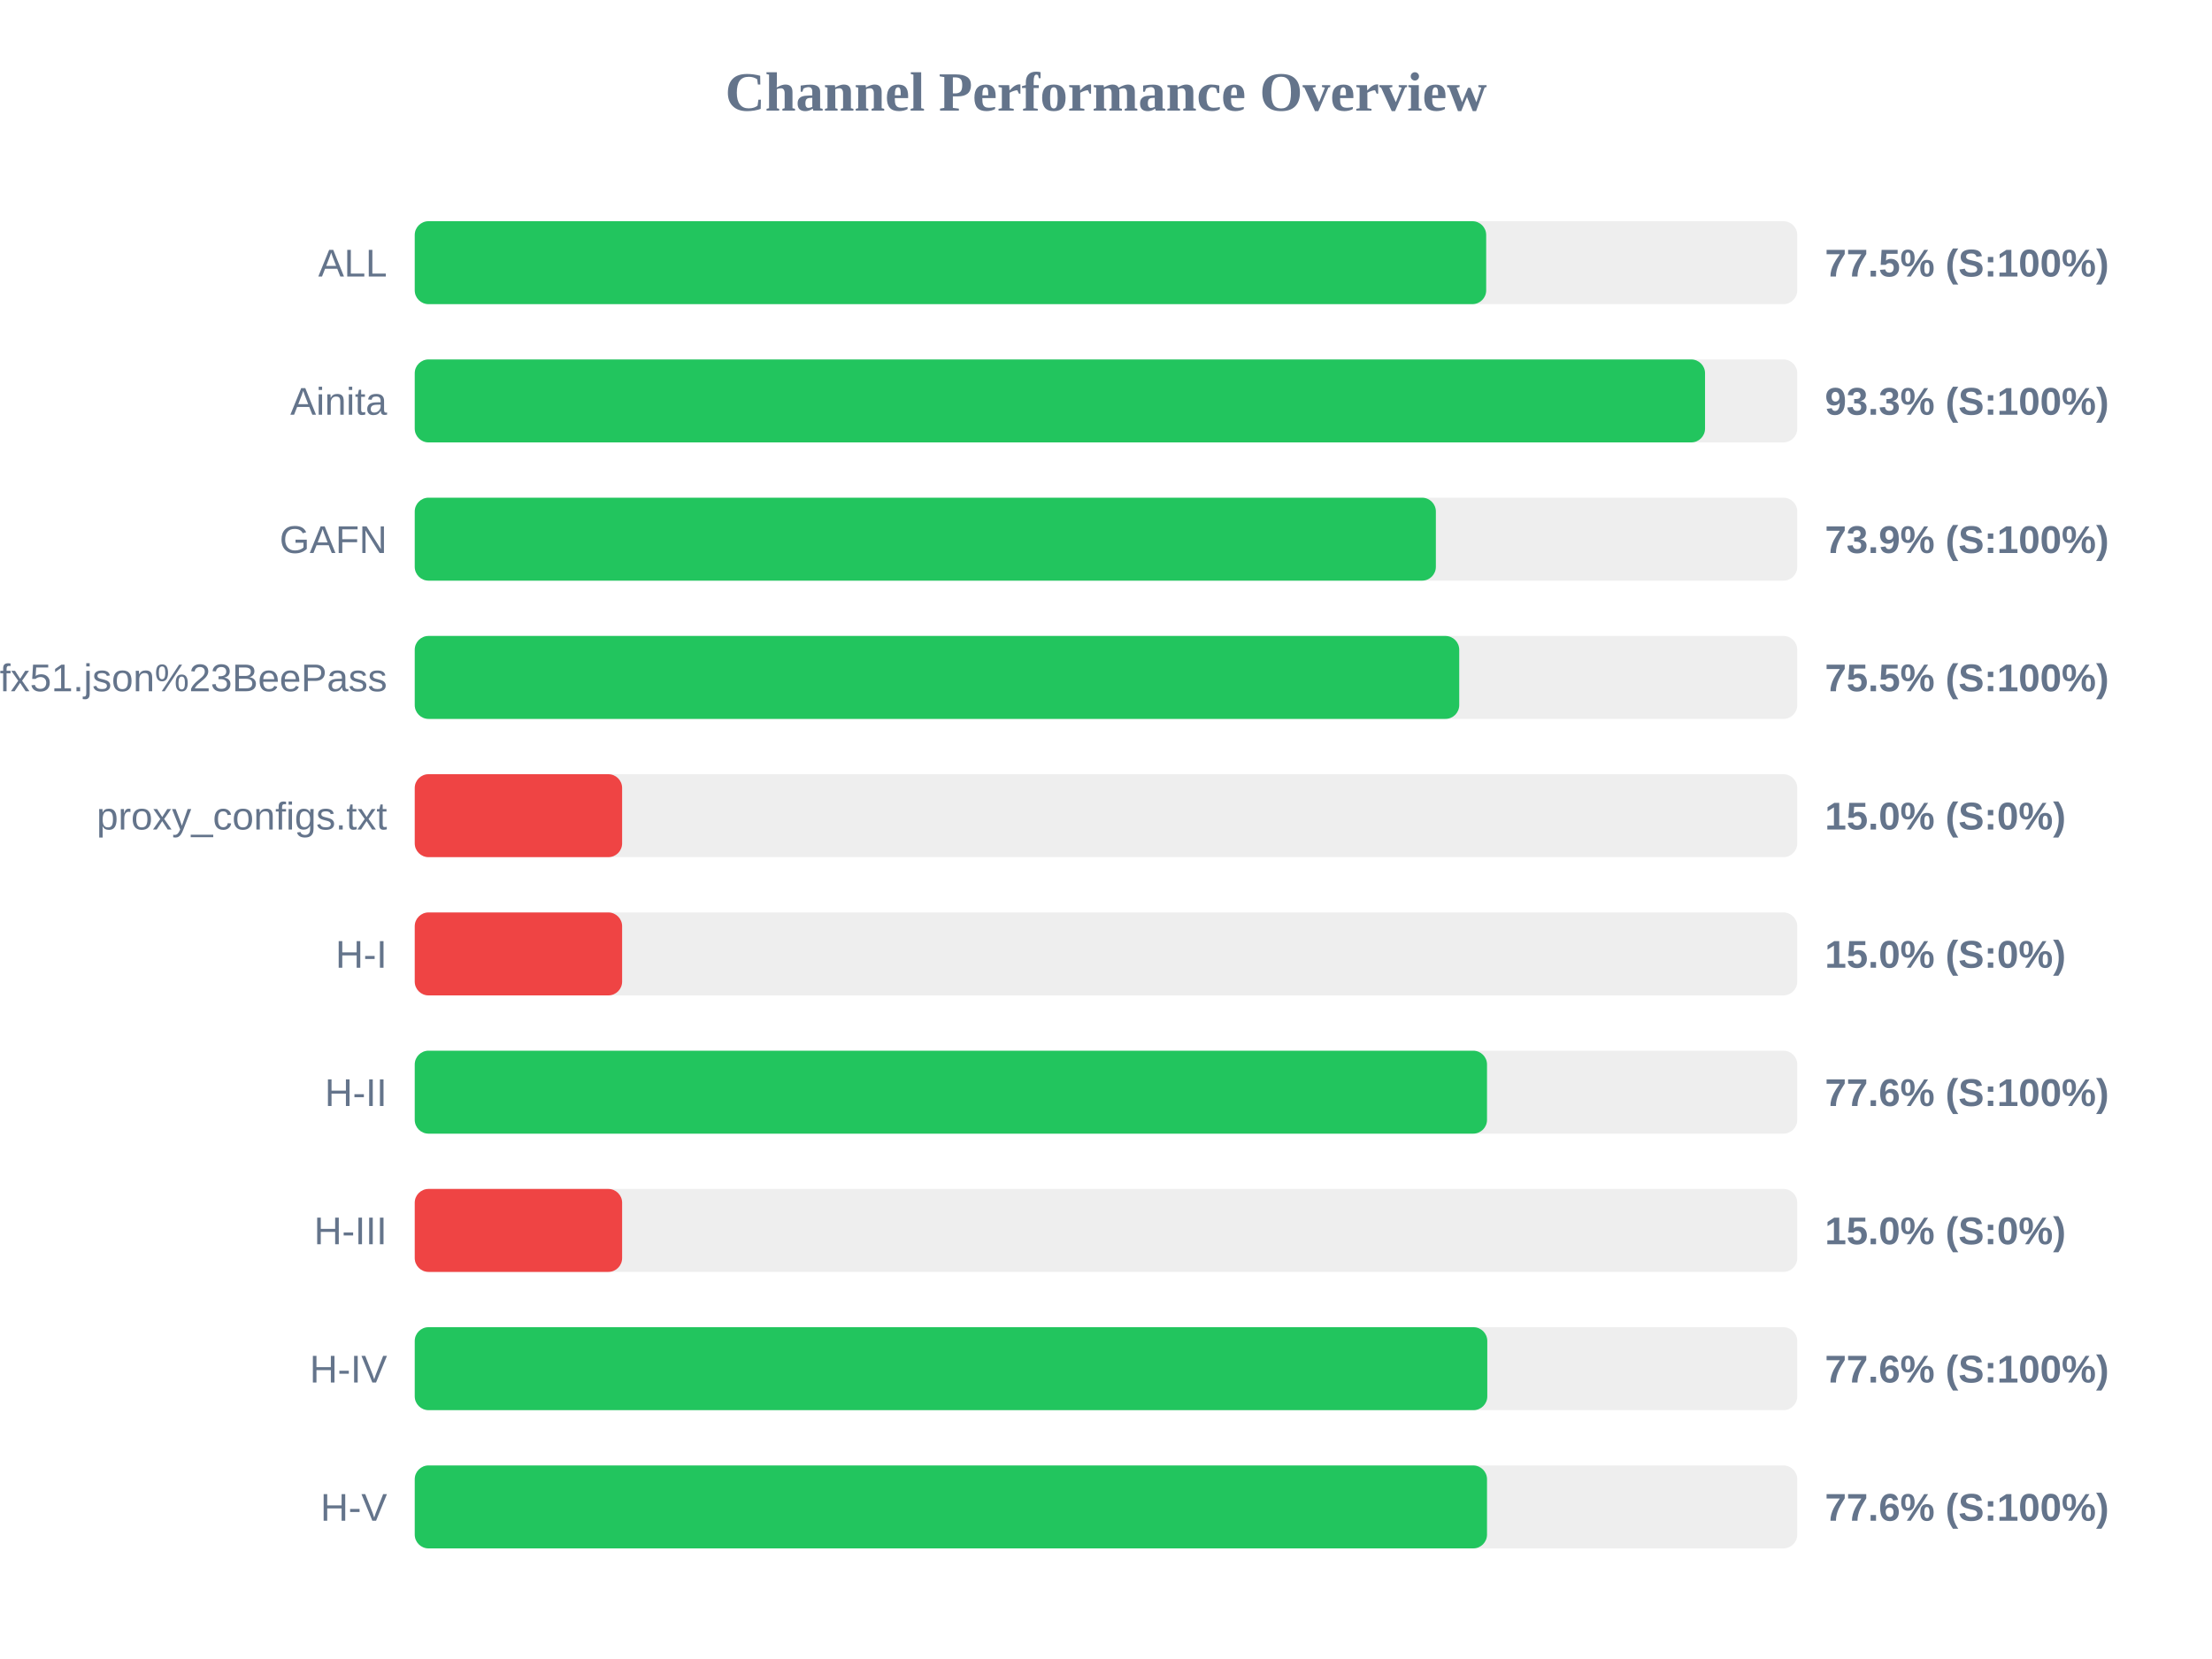
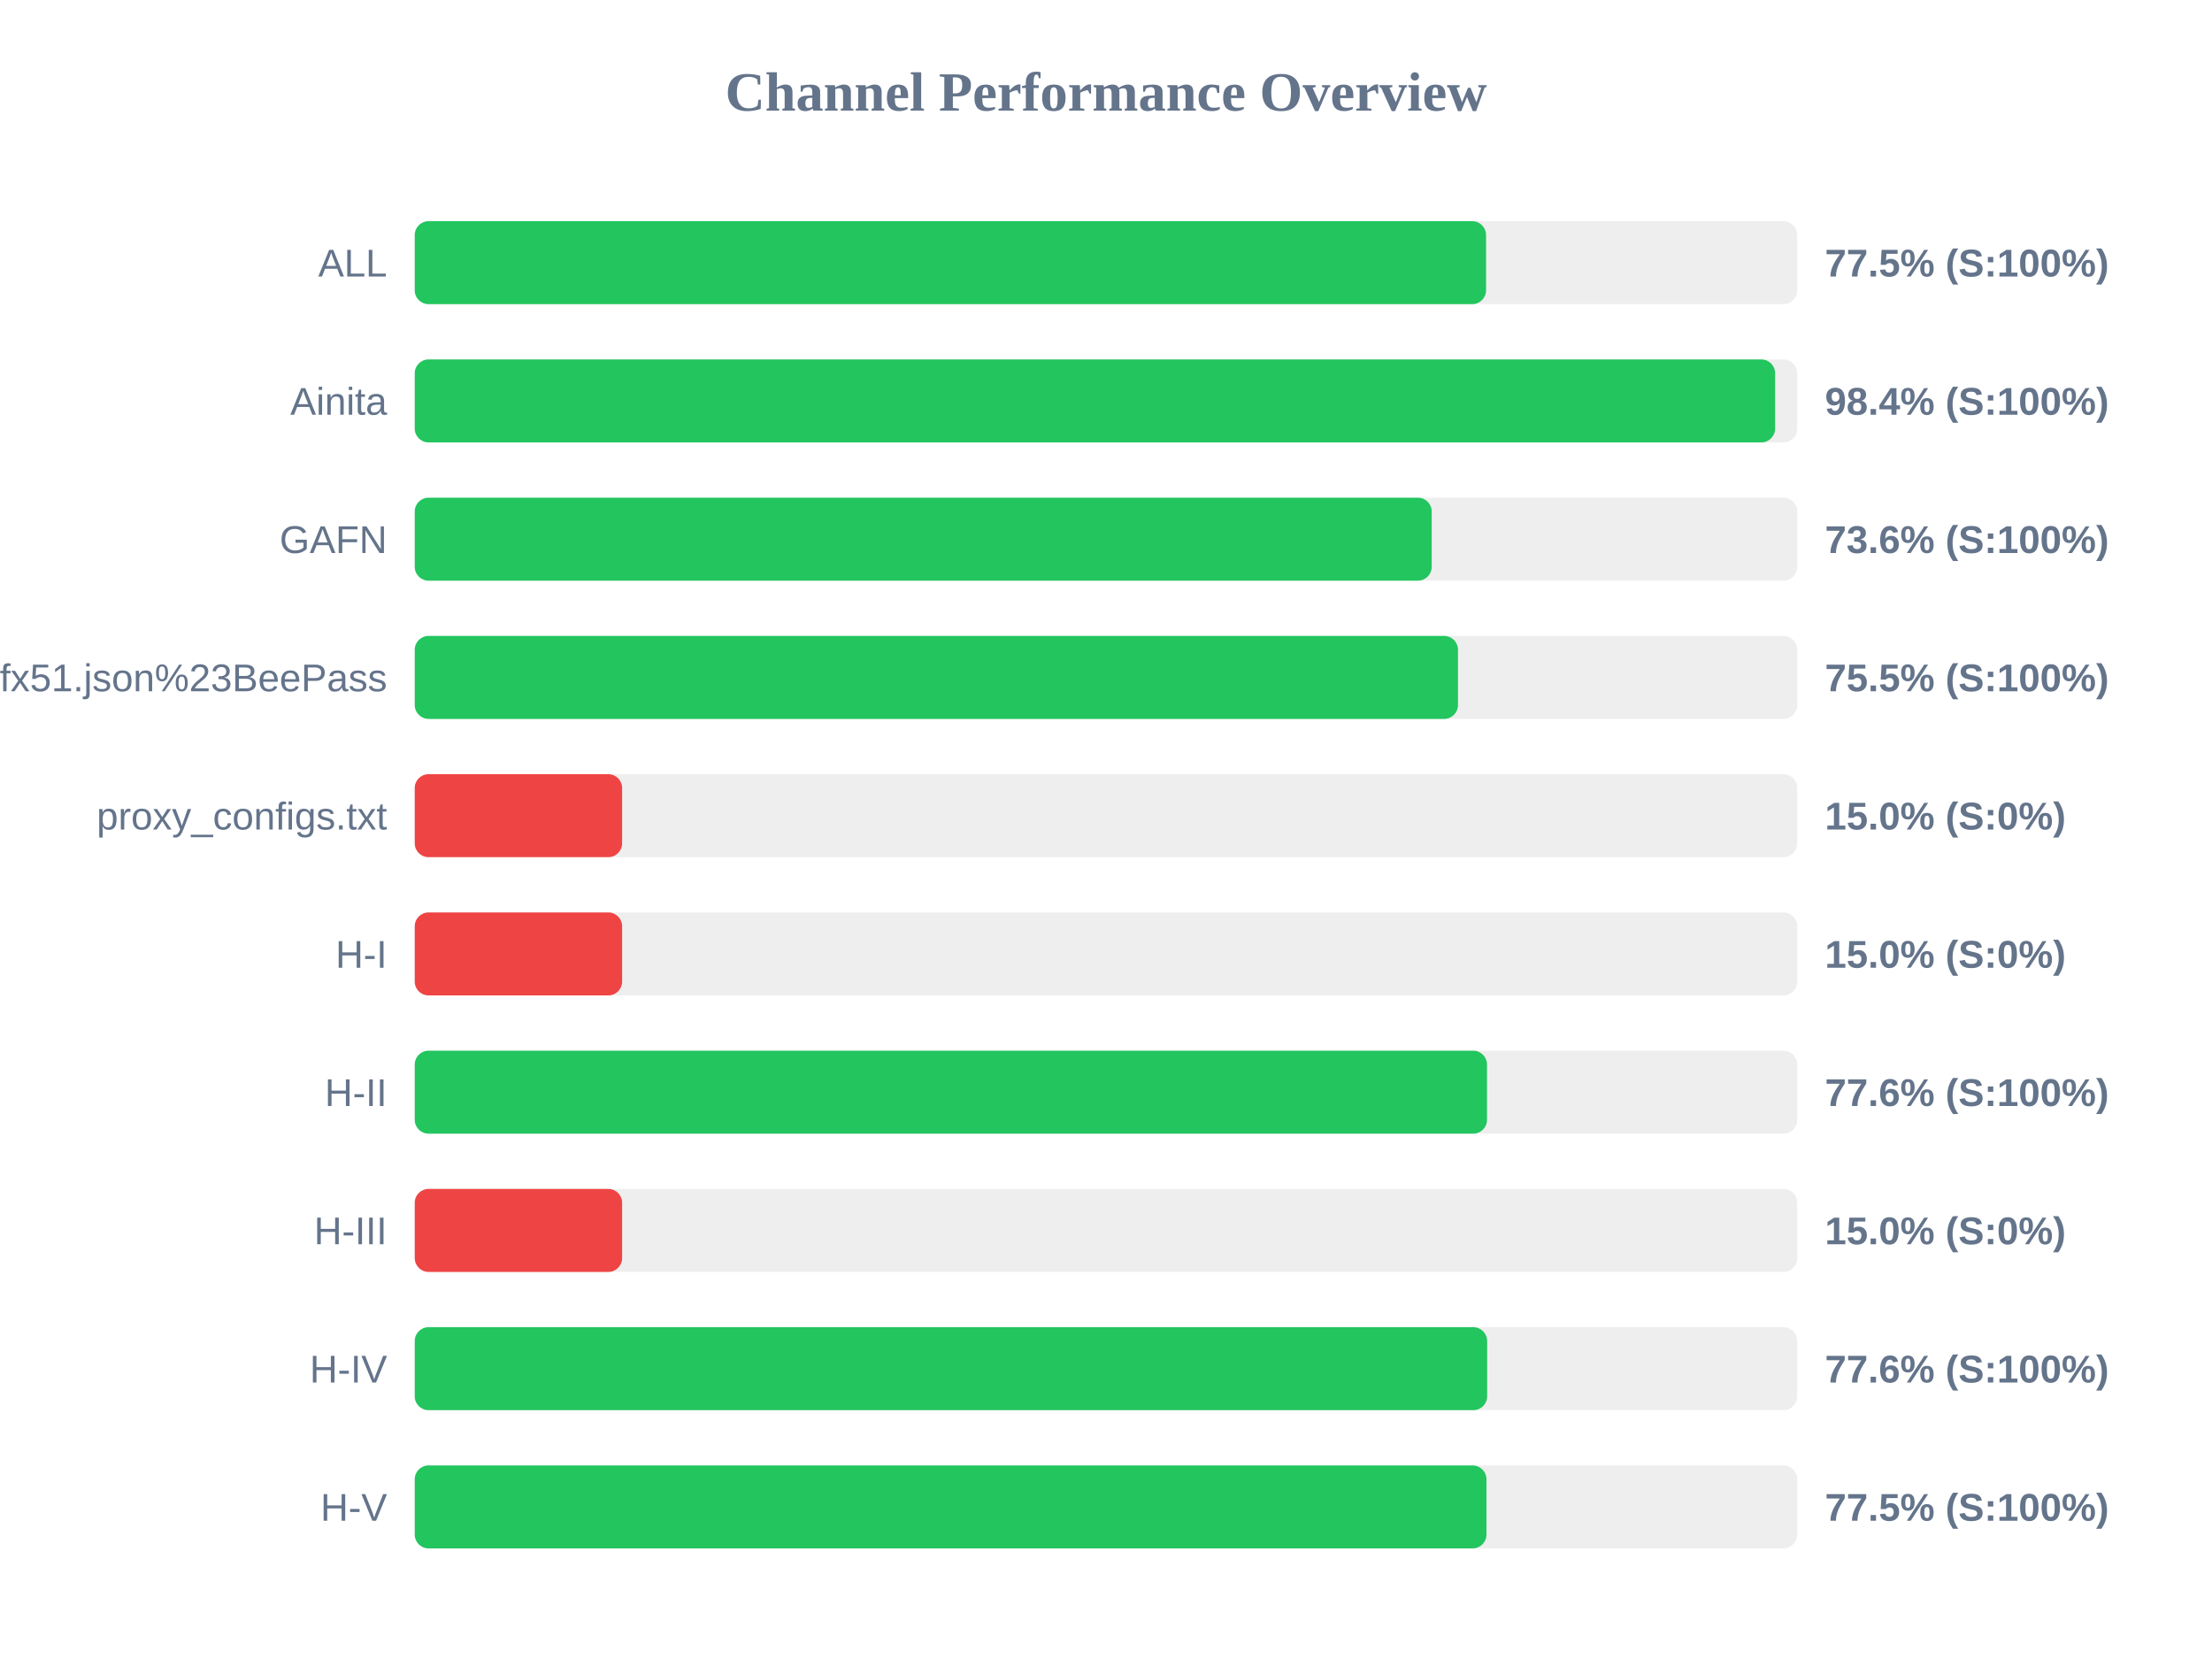
<svg xmlns="http://www.w3.org/2000/svg" width="800" height="600" version="1.1">
  <style>
        .row { font: 14px Arial; fill: #64748b; }
        .score { font: bold 14px Arial; fill: #64748b; }
    </style>
  <text x="400" y="40" text-anchor="middle" font-size="20px" font-weight="bold" fill="#64748b">Channel Performance Overview</text>
  <rect x="150" y="80" width="500" height="30" fill="#eee" rx="5" />
-   <rect x="150" y="80" width="387.5" height="30" fill="#22c55e" rx="5" />
+   <rect x="150" y="80" width="387.45" height="30" fill="#22c55e" rx="5" />
  <text x="140" y="100" text-anchor="end" class="row">ALL</text>
  <text x="660" y="100" text-anchor="start" class="score">77.5% (S:100%)</text>
  <rect x="150" y="130" width="500" height="30" fill="#eee" rx="5" />
-   <rect x="150" y="130" width="466.65" height="30" fill="#22c55e" rx="5" />
+   <rect x="150" y="130" width="492.0" height="30" fill="#22c55e" rx="5" />
  <text x="140" y="150" text-anchor="end" class="row">Ainita</text>
-   <text x="660" y="150" text-anchor="start" class="score">93.3% (S:100%)</text>
+   <text x="660" y="150" text-anchor="start" class="score">98.4% (S:100%)</text>
  <rect x="150" y="180" width="500" height="30" fill="#eee" rx="5" />
-   <rect x="150" y="180" width="369.3" height="30" fill="#22c55e" rx="5" />
+   <rect x="150" y="180" width="367.8" height="30" fill="#22c55e" rx="5" />
  <text x="140" y="200" text-anchor="end" class="row">GAFN</text>
-   <text x="660" y="200" text-anchor="start" class="score">73.9% (S:100%)</text>
+   <text x="660" y="200" text-anchor="start" class="score">73.6% (S:100%)</text>
  <rect x="150" y="230" width="500" height="30" fill="#eee" rx="5" />
-   <rect x="150" y="230" width="377.75" height="30" fill="#22c55e" rx="5" />
+   <rect x="150" y="230" width="377.3" height="30" fill="#22c55e" rx="5" />
  <text x="140" y="250" text-anchor="end" class="row">sub?s=ssconf%3A%2F%2Fs3.amazonaws.com%2Fbeedynconprd%2Fzf38bv6oxi1nv3wfkpmxyfl8yj5fargza3foantoalu16vznl0ckxx7bgf1ufx51.json%23BeePass</text>
  <text x="660" y="250" text-anchor="start" class="score">75.5% (S:100%)</text>
  <rect x="150" y="280" width="500" height="30" fill="#eee" rx="5" />
  <rect x="150" y="280" width="75.0" height="30" fill="#ef4444" rx="5" />
  <text x="140" y="300" text-anchor="end" class="row">proxy_configs.txt</text>
  <text x="660" y="300" text-anchor="start" class="score">15.0% (S:0%)</text>
  <rect x="150" y="330" width="500" height="30" fill="#eee" rx="5" />
  <rect x="150" y="330" width="75.0" height="30" fill="#ef4444" rx="5" />
  <text x="140" y="350" text-anchor="end" class="row">H-I</text>
  <text x="660" y="350" text-anchor="start" class="score">15.0% (S:0%)</text>
  <rect x="150" y="380" width="500" height="30" fill="#eee" rx="5" />
  <rect x="150" y="380" width="387.8" height="30" fill="#22c55e" rx="5" />
  <text x="140" y="400" text-anchor="end" class="row">H-II</text>
  <text x="660" y="400" text-anchor="start" class="score">77.6% (S:100%)</text>
  <rect x="150" y="430" width="500" height="30" fill="#eee" rx="5" />
  <rect x="150" y="430" width="75.0" height="30" fill="#ef4444" rx="5" />
  <text x="140" y="450" text-anchor="end" class="row">H-III</text>
  <text x="660" y="450" text-anchor="start" class="score">15.0% (S:0%)</text>
  <rect x="150" y="480" width="500" height="30" fill="#eee" rx="5" />
-   <rect x="150" y="480" width="387.9" height="30" fill="#22c55e" rx="5" />
+   <rect x="150" y="480" width="387.85" height="30" fill="#22c55e" rx="5" />
  <text x="140" y="500" text-anchor="end" class="row">H-IV</text>
  <text x="660" y="500" text-anchor="start" class="score">77.6% (S:100%)</text>
  <rect x="150" y="530" width="500" height="30" fill="#eee" rx="5" />
-   <rect x="150" y="530" width="387.8" height="30" fill="#22c55e" rx="5" />
+   <rect x="150" y="530" width="387.6" height="30" fill="#22c55e" rx="5" />
  <text x="140" y="550" text-anchor="end" class="row">H-V</text>
-   <text x="660" y="550" text-anchor="start" class="score">77.6% (S:100%)</text>
+   <text x="660" y="550" text-anchor="start" class="score">77.5% (S:100%)</text>
</svg>
